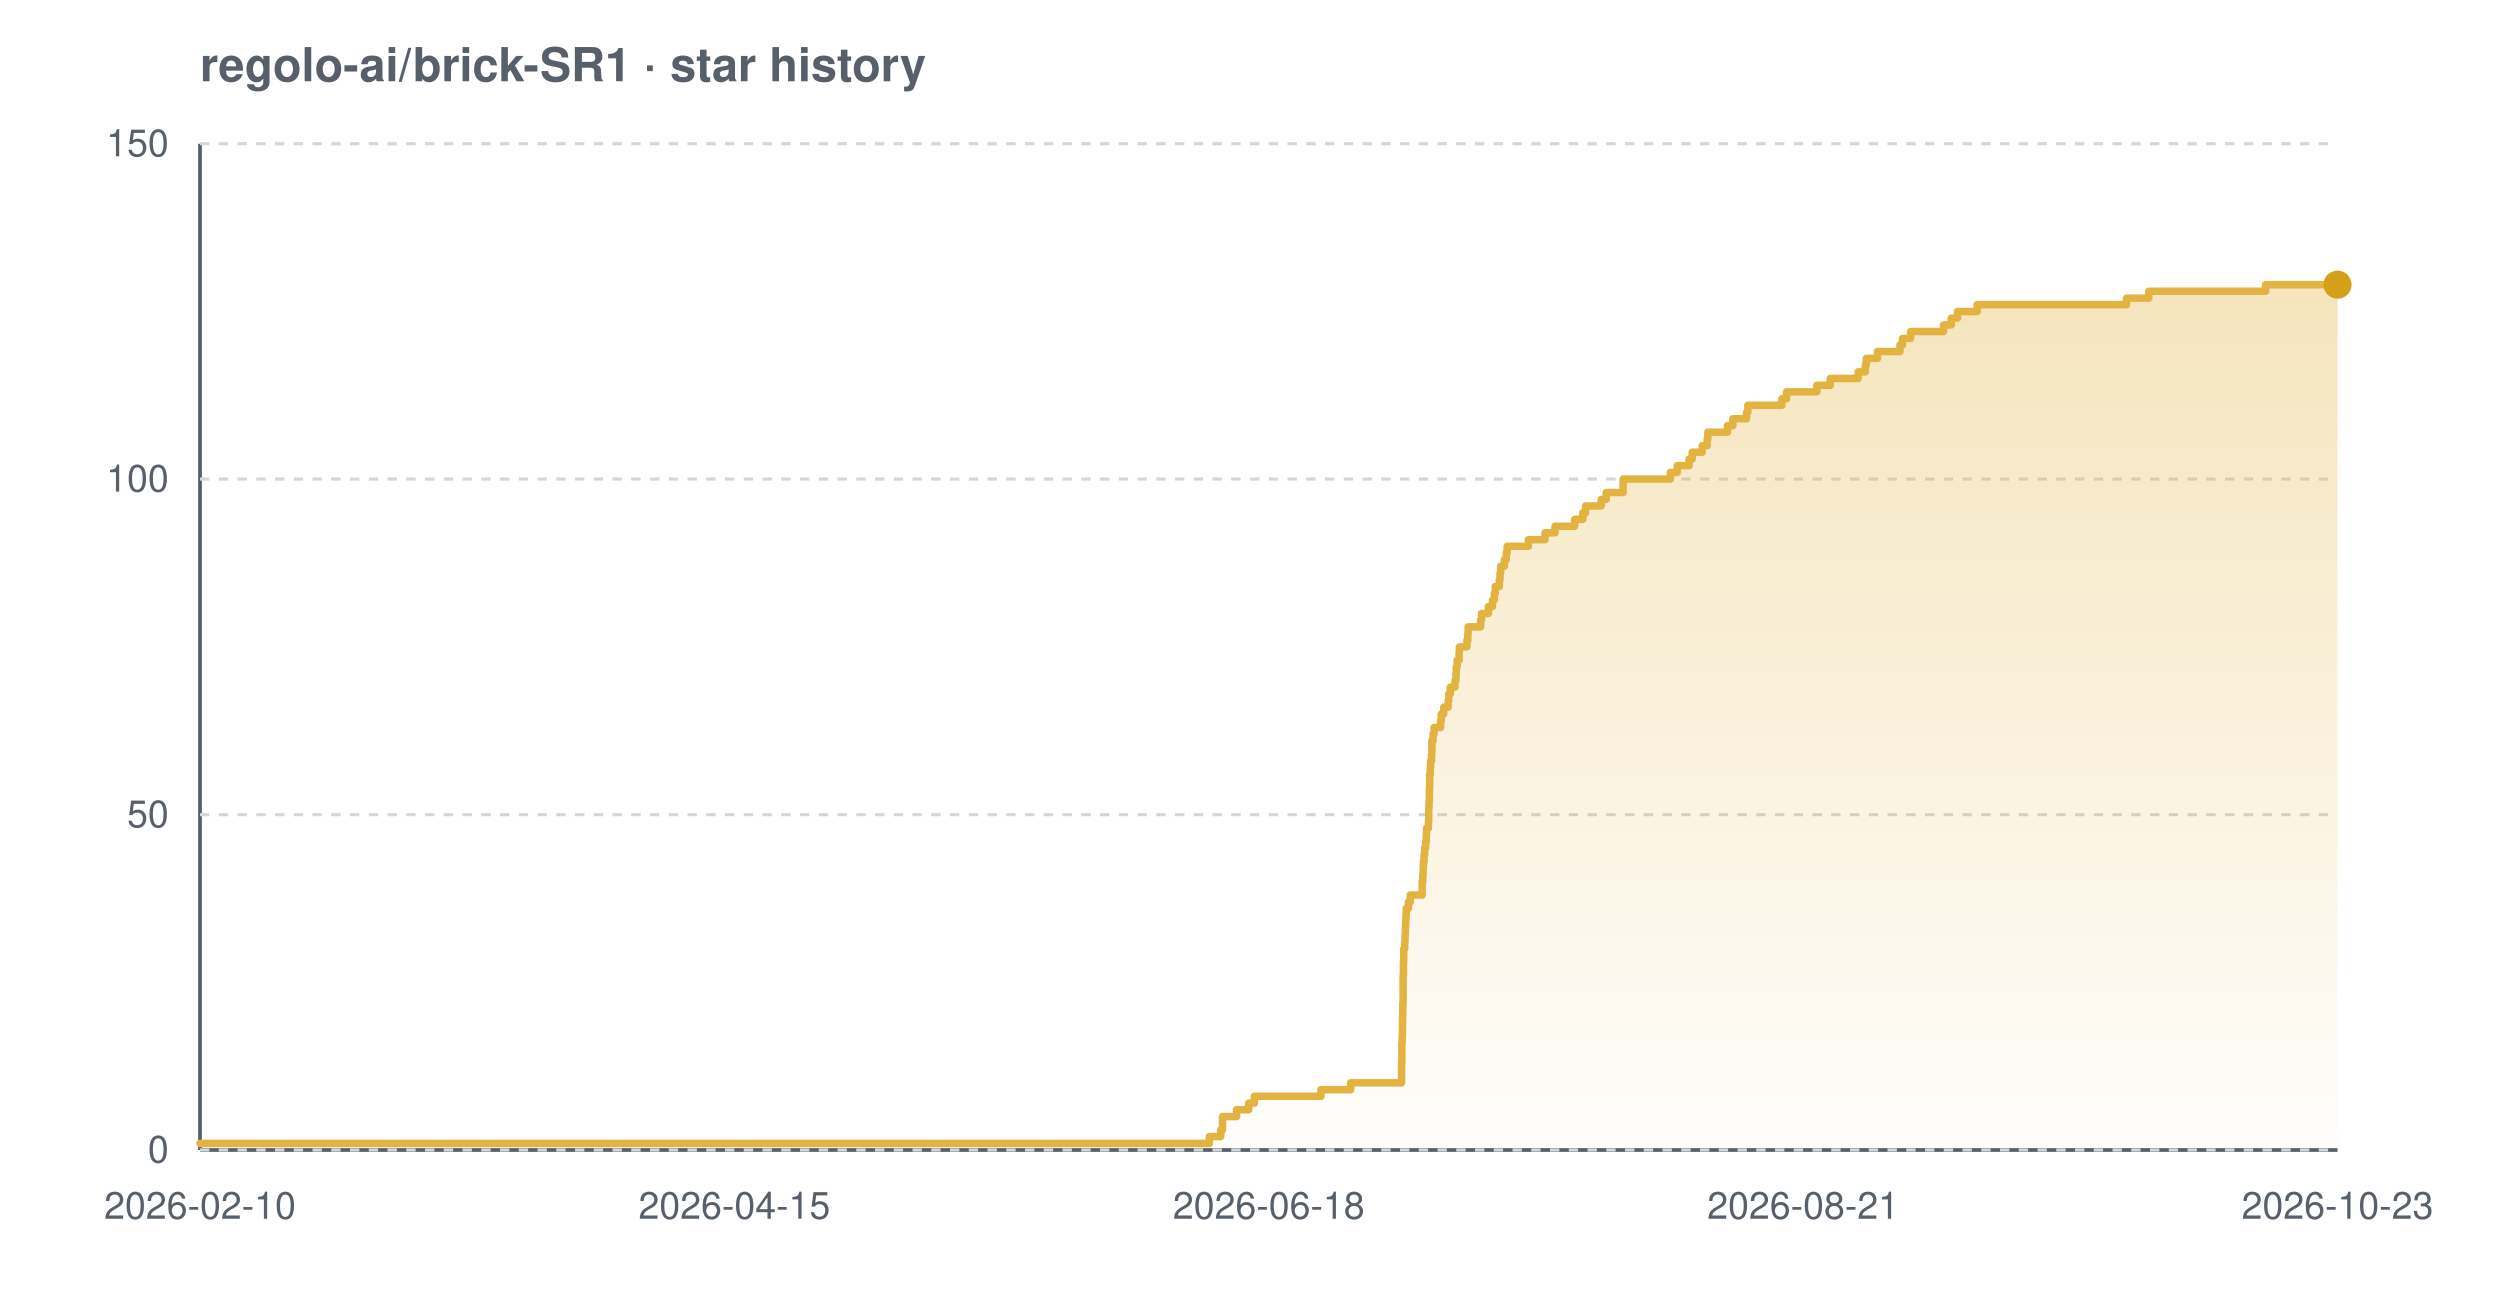
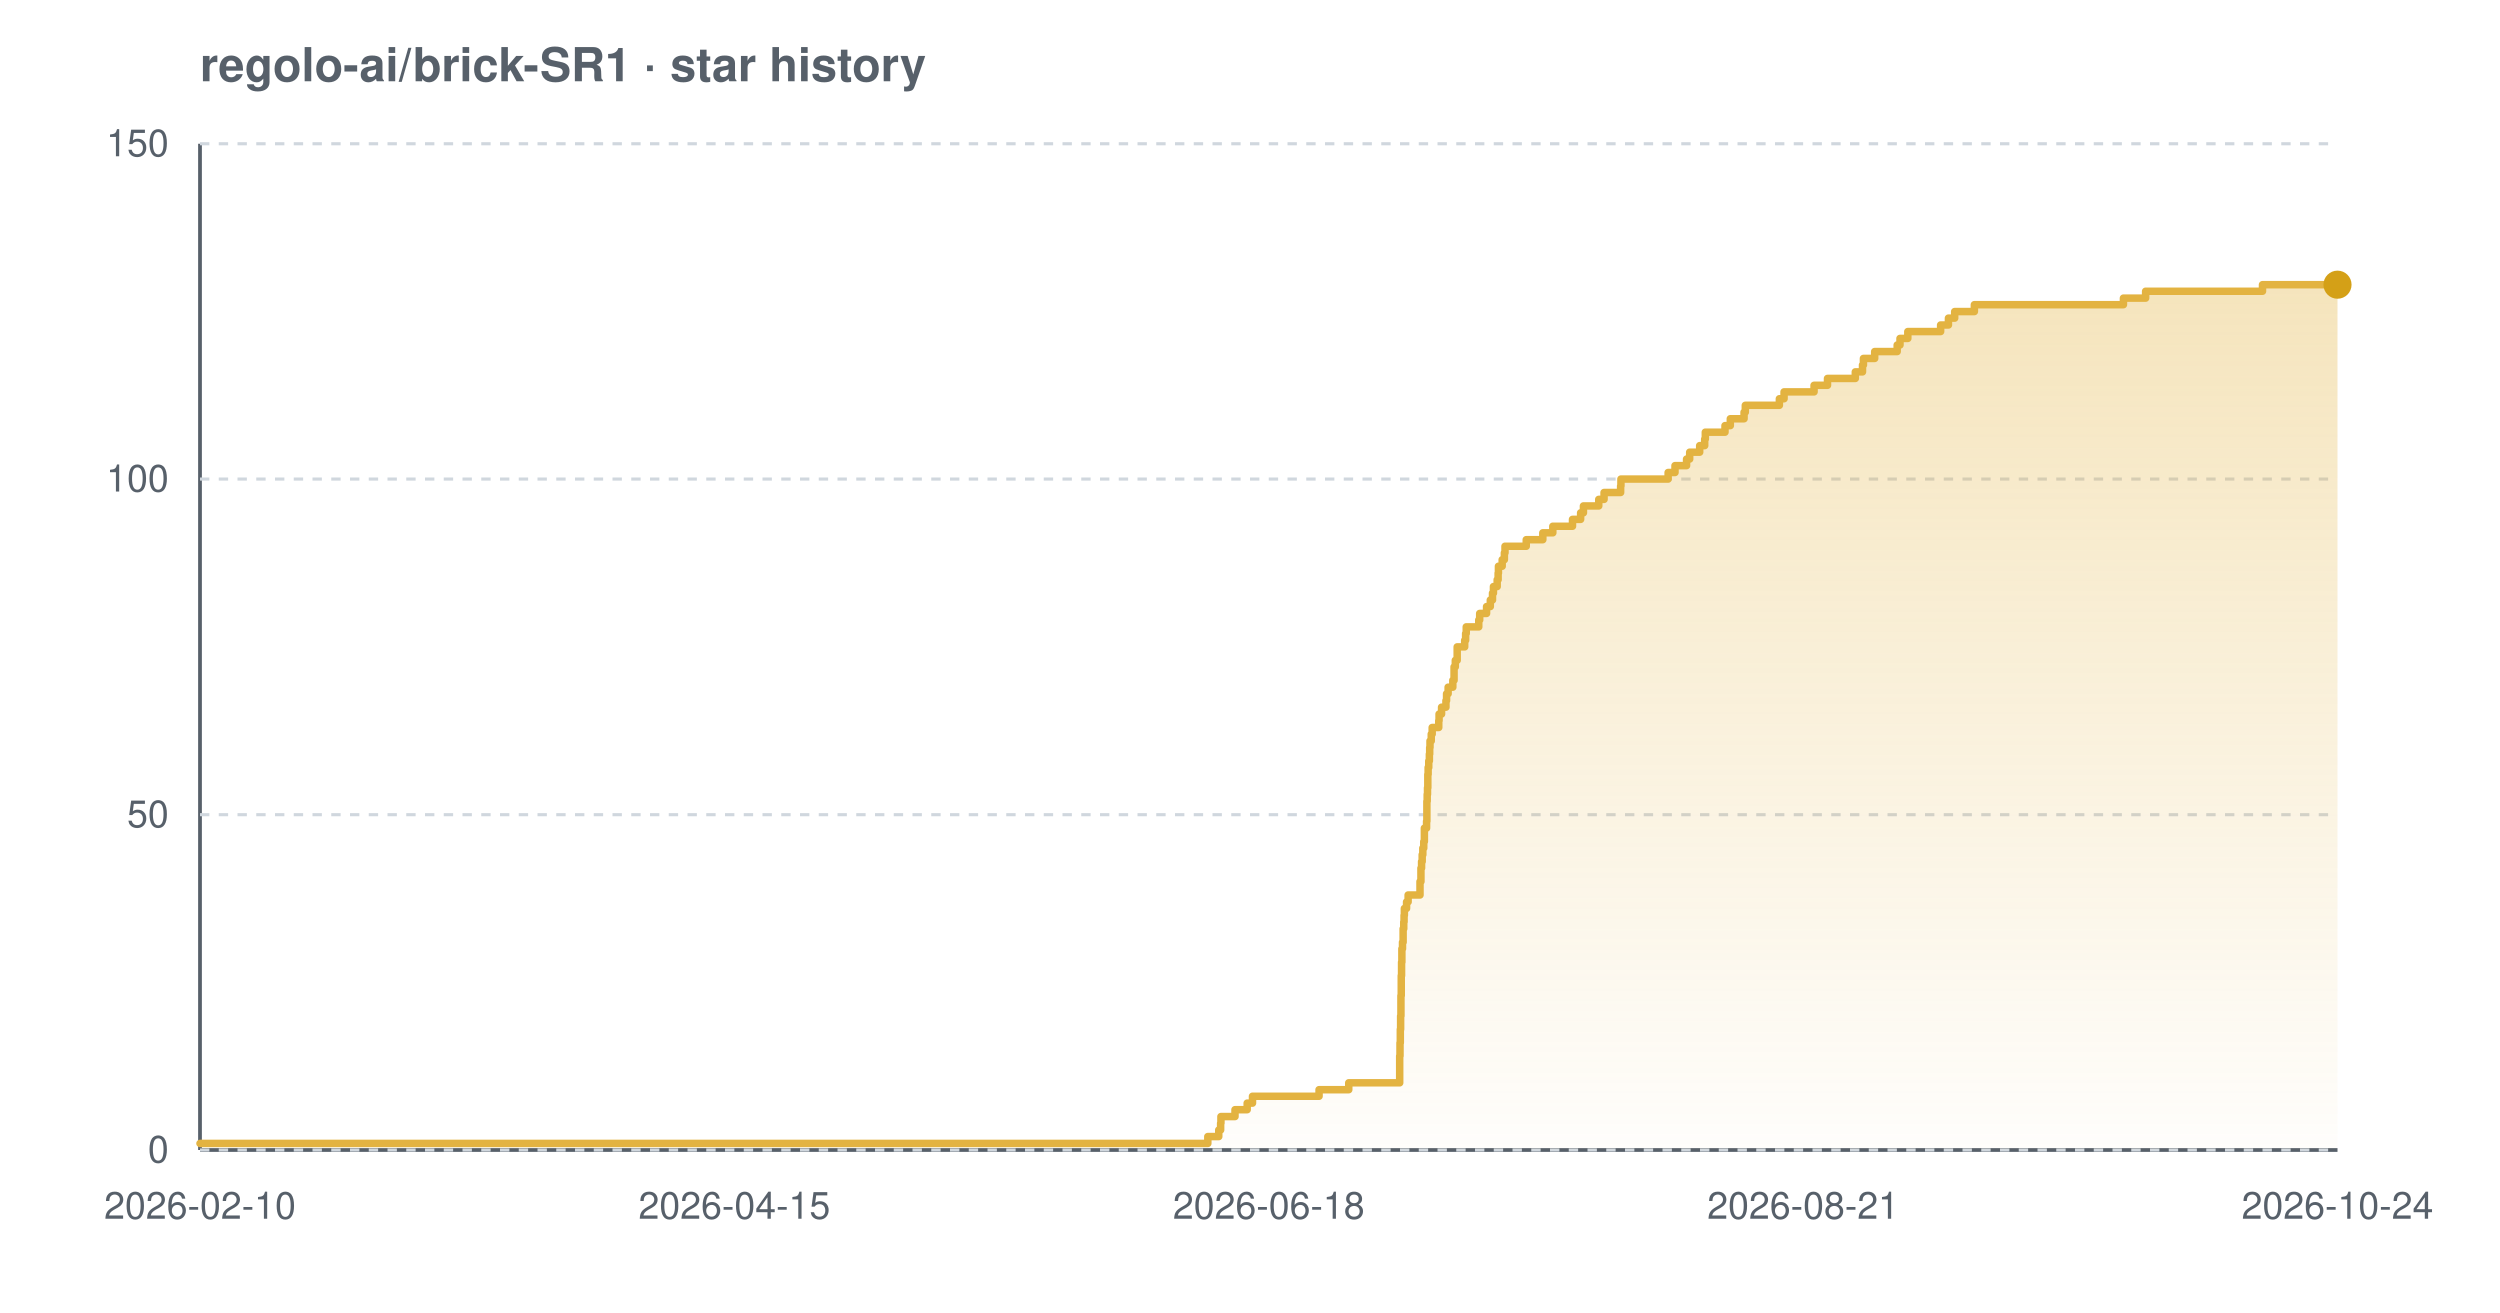
<svg xmlns="http://www.w3.org/2000/svg" width="800" height="420" viewBox="0 0 800 420" font-family="-apple-system,BlinkMacSystemFont,'Segoe UI',Helvetica,Arial,sans-serif" role="img" aria-label="Star history chart for regolo-ai/brick-SR1">
  <defs>
    <linearGradient id="grad-light" x1="0" y1="0" x2="0" y2="1">
      <stop offset="0%" stop-color="#e3b341" stop-opacity="0.35" />
      <stop offset="100%" stop-color="#e3b341" stop-opacity="0.02" />
    </linearGradient>
  </defs>
  <text x="64" y="26" font-size="15" font-weight="600" fill="#57606a">regolo-ai/brick-SR1 · star history</text>
  <line x1="64" y1="368" x2="748" y2="368" stroke="#57606a" stroke-width="1.2" />
  <line x1="64" y1="46" x2="64" y2="368" stroke="#57606a" stroke-width="1.2" />
  <line x1="64" y1="368.0" x2="748" y2="368.0" stroke="#d0d7de" stroke-width="1" stroke-dasharray="3 3" />
  <line x1="64" y1="260.7" x2="748" y2="260.7" stroke="#d0d7de" stroke-width="1" stroke-dasharray="3 3" />
  <line x1="64" y1="153.3" x2="748" y2="153.3" stroke="#d0d7de" stroke-width="1" stroke-dasharray="3 3" />
  <line x1="64" y1="46.0" x2="748" y2="46.0" stroke="#d0d7de" stroke-width="1" stroke-dasharray="3 3" />
-   <path d="M 64.0 365.9 L 387.0 365.9 L 387.0 363.7 L 390.6 363.7 L 390.6 361.6 L 391.2 361.6 L 391.2 359.4 L 391.2 359.4 L 391.2 357.3 L 395.7 357.3 L 395.7 355.1 L 399.6 355.1 L 399.6 353.0 L 401.4 353.0 L 401.4 350.8 L 422.7 350.8 L 422.7 348.7 L 432.2 348.7 L 432.2 346.5 L 448.5 346.5 L 448.5 344.4 L 448.5 344.4 L 448.5 342.2 L 448.5 342.2 L 448.5 340.1 L 448.6 340.1 L 448.6 337.9 L 448.6 337.9 L 448.6 335.8 L 448.6 335.8 L 448.6 333.7 L 448.7 333.7 L 448.7 331.5 L 448.8 331.5 L 448.8 329.4 L 448.8 329.4 L 448.8 327.2 L 448.8 327.2 L 448.8 325.1 L 448.9 325.1 L 448.9 322.9 L 448.9 322.9 L 448.9 320.8 L 449.0 320.8 L 449.0 318.6 L 449.0 318.6 L 449.0 316.5 L 449.0 316.5 L 449.0 314.3 L 449.0 314.3 L 449.0 312.2 L 449.1 312.2 L 449.1 310.0 L 449.1 310.0 L 449.1 307.9 L 449.2 307.9 L 449.2 305.7 L 449.2 305.7 L 449.2 303.6 L 449.5 303.6 L 449.5 301.5 L 449.6 301.5 L 449.6 299.3 L 449.7 299.3 L 449.7 297.2 L 449.8 297.2 L 449.8 295.0 L 449.9 295.0 L 449.9 292.9 L 450.0 292.9 L 450.0 290.7 L 450.7 290.7 L 450.7 288.6 L 451.3 288.6 L 451.3 286.4 L 455.1 286.4 L 455.1 284.3 L 455.1 284.3 L 455.1 282.1 L 455.3 282.1 L 455.3 280.0 L 455.4 280.0 L 455.4 277.8 L 455.5 277.8 L 455.5 275.7 L 455.7 275.7 L 455.7 273.5 L 455.9 273.5 L 455.9 271.4 L 456.2 271.4 L 456.2 269.3 L 456.4 269.3 L 456.4 267.1 L 456.5 267.1 L 456.5 265.0 L 457.1 265.0 L 457.1 262.8 L 457.2 262.8 L 457.2 260.7 L 457.2 260.7 L 457.2 258.5 L 457.3 258.5 L 457.3 256.4 L 457.4 256.4 L 457.4 254.2 L 457.4 254.2 L 457.4 252.1 L 457.5 252.1 L 457.5 249.9 L 457.5 249.9 L 457.5 247.8 L 457.7 247.8 L 457.7 245.6 L 457.8 245.6 L 457.8 243.5 L 458.1 243.5 L 458.1 241.3 L 458.2 241.3 L 458.2 239.2 L 458.2 239.2 L 458.2 237.1 L 458.6 237.1 L 458.6 234.9 L 458.9 234.9 L 458.9 232.8 L 461.0 232.8 L 461.0 230.6 L 461.2 230.6 L 461.2 228.5 L 462.0 228.5 L 462.0 226.3 L 463.4 226.3 L 463.4 224.2 L 463.6 224.2 L 463.6 222.0 L 464.1 222.0 L 464.1 219.9 L 465.6 219.9 L 465.6 217.7 L 465.9 217.7 L 465.9 215.6 L 466.0 215.6 L 466.0 213.4 L 466.3 213.4 L 466.3 211.3 L 466.9 211.3 L 466.9 209.1 L 467.0 209.1 L 467.0 207.0 L 469.4 207.0 L 469.4 204.9 L 469.7 204.9 L 469.7 202.7 L 469.8 202.7 L 469.8 200.6 L 473.8 200.6 L 473.8 198.4 L 474.1 198.4 L 474.1 196.3 L 476.3 196.3 L 476.3 194.1 L 477.6 194.1 L 477.6 192.0 L 478.2 192.0 L 478.2 189.8 L 478.5 189.8 L 478.5 187.7 L 479.8 187.7 L 479.8 185.5 L 480.0 185.5 L 480.0 183.4 L 480.2 183.4 L 480.2 181.2 L 481.4 181.2 L 481.4 179.1 L 482.0 179.1 L 482.0 176.9 L 482.3 176.9 L 482.3 174.8 L 489.1 174.8 L 489.1 172.7 L 494.4 172.7 L 494.4 170.5 L 497.6 170.5 L 497.6 168.4 L 503.9 168.4 L 503.9 166.2 L 506.5 166.2 L 506.5 164.1 L 507.4 164.1 L 507.4 161.9 L 512.4 161.9 L 512.4 159.8 L 514.0 159.8 L 514.0 157.6 L 519.4 157.6 L 519.4 155.5 L 519.4 155.5 L 519.4 153.3 L 534.5 153.3 L 534.5 151.2 L 536.7 151.2 L 536.7 149.0 L 540.5 149.0 L 540.5 146.9 L 541.5 146.9 L 541.5 144.7 L 544.7 144.7 L 544.7 142.6 L 546.3 142.6 L 546.3 140.5 L 546.5 140.5 L 546.5 138.3 L 552.8 138.3 L 552.8 136.2 L 554.5 136.2 L 554.5 134.0 L 558.9 134.0 L 558.9 131.9 L 559.3 131.9 L 559.3 129.7 L 570.2 129.7 L 570.2 127.6 L 571.7 127.6 L 571.7 125.4 L 581.4 125.4 L 581.4 123.3 L 585.7 123.3 L 585.7 121.1 L 594.6 121.1 L 594.6 119.0 L 596.9 119.0 L 596.9 116.8 L 597.2 116.8 L 597.2 114.7 L 600.8 114.7 L 600.8 112.5 L 608.0 112.5 L 608.0 110.4 L 608.8 110.4 L 608.8 108.3 L 611.4 108.3 L 611.4 106.1 L 621.9 106.1 L 621.9 104.0 L 624.4 104.0 L 624.4 101.8 L 626.4 101.8 L 626.4 99.7 L 632.7 99.7 L 632.7 97.5 L 680.5 97.5 L 680.5 95.4 L 687.6 95.4 L 687.6 93.2 L 725.0 93.2 L 725.0 91.1 L 748.0 91.1 L 748.0 91.1 L 748.0 368.0 L 64.0 368.0 Z" fill="url(#grad-light)" />
-   <path d="M 64.0 365.9 L 387.0 365.9 L 387.0 363.7 L 390.6 363.7 L 390.6 361.6 L 391.2 361.6 L 391.2 359.4 L 391.2 359.4 L 391.2 357.3 L 395.7 357.3 L 395.7 355.1 L 399.6 355.1 L 399.6 353.0 L 401.4 353.0 L 401.4 350.8 L 422.7 350.8 L 422.7 348.7 L 432.2 348.7 L 432.2 346.5 L 448.5 346.5 L 448.5 344.4 L 448.5 344.4 L 448.5 342.2 L 448.5 342.2 L 448.5 340.1 L 448.6 340.1 L 448.6 337.9 L 448.6 337.9 L 448.6 335.8 L 448.6 335.8 L 448.6 333.7 L 448.7 333.7 L 448.7 331.5 L 448.8 331.5 L 448.8 329.4 L 448.8 329.4 L 448.8 327.2 L 448.8 327.2 L 448.8 325.1 L 448.9 325.1 L 448.9 322.9 L 448.9 322.9 L 448.9 320.8 L 449.0 320.8 L 449.0 318.6 L 449.0 318.6 L 449.0 316.5 L 449.0 316.5 L 449.0 314.3 L 449.0 314.3 L 449.0 312.2 L 449.1 312.2 L 449.1 310.0 L 449.1 310.0 L 449.1 307.9 L 449.2 307.9 L 449.2 305.7 L 449.2 305.7 L 449.2 303.6 L 449.5 303.6 L 449.5 301.5 L 449.6 301.5 L 449.6 299.3 L 449.7 299.3 L 449.7 297.2 L 449.8 297.2 L 449.8 295.0 L 449.9 295.0 L 449.9 292.9 L 450.0 292.9 L 450.0 290.7 L 450.7 290.7 L 450.7 288.6 L 451.3 288.6 L 451.3 286.4 L 455.1 286.4 L 455.1 284.3 L 455.1 284.3 L 455.1 282.1 L 455.3 282.1 L 455.3 280.0 L 455.4 280.0 L 455.4 277.8 L 455.5 277.8 L 455.5 275.7 L 455.7 275.7 L 455.7 273.5 L 455.9 273.5 L 455.9 271.4 L 456.2 271.4 L 456.2 269.3 L 456.4 269.3 L 456.4 267.1 L 456.5 267.1 L 456.5 265.0 L 457.1 265.0 L 457.1 262.8 L 457.2 262.8 L 457.2 260.7 L 457.2 260.7 L 457.2 258.5 L 457.3 258.5 L 457.3 256.4 L 457.4 256.4 L 457.4 254.2 L 457.4 254.2 L 457.4 252.1 L 457.5 252.1 L 457.5 249.9 L 457.5 249.9 L 457.5 247.8 L 457.7 247.8 L 457.7 245.6 L 457.8 245.6 L 457.8 243.5 L 458.1 243.5 L 458.1 241.3 L 458.2 241.3 L 458.2 239.2 L 458.2 239.2 L 458.2 237.1 L 458.6 237.1 L 458.6 234.9 L 458.9 234.9 L 458.9 232.8 L 461.0 232.8 L 461.0 230.6 L 461.2 230.6 L 461.2 228.5 L 462.0 228.5 L 462.0 226.3 L 463.4 226.3 L 463.4 224.2 L 463.6 224.2 L 463.6 222.0 L 464.1 222.0 L 464.1 219.9 L 465.6 219.9 L 465.6 217.7 L 465.9 217.7 L 465.9 215.6 L 466.0 215.6 L 466.0 213.4 L 466.3 213.4 L 466.3 211.3 L 466.9 211.3 L 466.9 209.1 L 467.0 209.1 L 467.0 207.0 L 469.4 207.0 L 469.4 204.9 L 469.7 204.9 L 469.7 202.7 L 469.8 202.7 L 469.8 200.6 L 473.8 200.6 L 473.8 198.4 L 474.1 198.4 L 474.1 196.3 L 476.3 196.3 L 476.3 194.1 L 477.6 194.1 L 477.6 192.0 L 478.2 192.0 L 478.2 189.8 L 478.5 189.8 L 478.5 187.7 L 479.8 187.7 L 479.8 185.5 L 480.0 185.5 L 480.0 183.4 L 480.2 183.4 L 480.2 181.2 L 481.4 181.2 L 481.4 179.1 L 482.0 179.1 L 482.0 176.9 L 482.3 176.9 L 482.3 174.8 L 489.1 174.8 L 489.1 172.7 L 494.4 172.7 L 494.4 170.5 L 497.6 170.5 L 497.6 168.4 L 503.9 168.4 L 503.9 166.2 L 506.5 166.2 L 506.5 164.1 L 507.4 164.1 L 507.4 161.9 L 512.4 161.9 L 512.4 159.8 L 514.0 159.8 L 514.0 157.6 L 519.4 157.6 L 519.4 155.5 L 519.4 155.5 L 519.4 153.3 L 534.5 153.3 L 534.5 151.2 L 536.7 151.2 L 536.7 149.0 L 540.5 149.0 L 540.5 146.9 L 541.5 146.9 L 541.5 144.7 L 544.7 144.7 L 544.7 142.6 L 546.3 142.6 L 546.3 140.5 L 546.5 140.5 L 546.5 138.3 L 552.8 138.3 L 552.8 136.2 L 554.5 136.2 L 554.5 134.0 L 558.9 134.0 L 558.9 131.9 L 559.3 131.9 L 559.3 129.7 L 570.2 129.7 L 570.2 127.6 L 571.7 127.6 L 571.7 125.4 L 581.4 125.4 L 581.4 123.3 L 585.7 123.3 L 585.7 121.1 L 594.6 121.1 L 594.6 119.0 L 596.9 119.0 L 596.9 116.8 L 597.2 116.8 L 597.2 114.7 L 600.8 114.7 L 600.8 112.5 L 608.0 112.5 L 608.0 110.4 L 608.8 110.4 L 608.8 108.3 L 611.4 108.3 L 611.4 106.1 L 621.9 106.1 L 621.9 104.0 L 624.4 104.0 L 624.4 101.8 L 626.4 101.8 L 626.4 99.7 L 632.7 99.7 L 632.7 97.5 L 680.5 97.5 L 680.5 95.4 L 687.6 95.4 L 687.6 93.2 L 725.0 93.2 L 725.0 91.1 L 748.0 91.1 L 748.0 91.1" fill="none" stroke="#e3b341" stroke-width="2.4" stroke-linejoin="round" stroke-linecap="round" />
+   <path d="M 64.0 365.9 L 386.5 365.9 L 386.5 363.7 L 390.0 363.7 L 390.0 361.6 L 390.6 361.6 L 390.6 359.4 L 390.7 359.4 L 390.7 357.3 L 395.2 357.3 L 395.2 355.1 L 399.1 355.1 L 399.1 353.0 L 400.8 353.0 L 400.8 350.8 L 422.1 350.8 L 422.1 348.7 L 431.6 348.7 L 431.6 346.5 L 447.9 346.5 L 447.9 344.4 L 447.9 344.4 L 447.9 342.2 L 447.9 342.2 L 447.9 340.1 L 447.9 340.1 L 447.9 337.9 L 448.0 337.9 L 448.0 335.8 L 448.0 335.8 L 448.0 333.7 L 448.1 333.7 L 448.1 331.5 L 448.1 331.5 L 448.1 329.4 L 448.2 329.4 L 448.2 327.2 L 448.2 327.2 L 448.2 325.1 L 448.3 325.1 L 448.3 322.9 L 448.3 322.9 L 448.3 320.8 L 448.3 320.8 L 448.3 318.6 L 448.4 318.6 L 448.4 316.5 L 448.4 316.5 L 448.4 314.3 L 448.4 314.3 L 448.4 312.2 L 448.5 312.2 L 448.5 310.0 L 448.5 310.0 L 448.5 307.9 L 448.6 307.9 L 448.6 305.7 L 448.6 305.7 L 448.6 303.6 L 448.8 303.6 L 448.8 301.5 L 449.0 301.5 L 449.0 299.3 L 449.0 299.3 L 449.0 297.2 L 449.2 297.2 L 449.2 295.0 L 449.3 295.0 L 449.3 292.9 L 449.4 292.9 L 449.4 290.7 L 450.1 290.7 L 450.1 288.6 L 450.6 288.6 L 450.6 286.4 L 454.4 286.4 L 454.4 284.3 L 454.4 284.3 L 454.4 282.1 L 454.7 282.1 L 454.7 280.0 L 454.7 280.0 L 454.7 277.8 L 454.9 277.8 L 454.9 275.7 L 455.1 275.7 L 455.1 273.5 L 455.3 273.5 L 455.3 271.4 L 455.6 271.4 L 455.6 269.3 L 455.8 269.3 L 455.8 267.1 L 455.8 267.1 L 455.8 265.0 L 456.5 265.0 L 456.5 262.8 L 456.6 262.8 L 456.6 260.7 L 456.6 260.7 L 456.6 258.5 L 456.6 258.5 L 456.6 256.4 L 456.7 256.4 L 456.7 254.2 L 456.8 254.2 L 456.8 252.1 L 456.9 252.1 L 456.9 249.9 L 456.9 249.9 L 456.9 247.8 L 457.0 247.8 L 457.0 245.6 L 457.2 245.6 L 457.2 243.5 L 457.4 243.5 L 457.4 241.3 L 457.5 241.3 L 457.5 239.2 L 457.6 239.2 L 457.6 237.1 L 458.0 237.1 L 458.0 234.9 L 458.3 234.9 L 458.3 232.8 L 460.4 232.8 L 460.4 230.6 L 460.5 230.6 L 460.5 228.5 L 461.3 228.5 L 461.3 226.3 L 462.7 226.3 L 462.7 224.2 L 462.9 224.2 L 462.9 222.0 L 463.4 222.0 L 463.4 219.9 L 464.9 219.9 L 464.9 217.7 L 465.3 217.7 L 465.3 215.6 L 465.3 215.6 L 465.3 213.4 L 465.7 213.4 L 465.7 211.3 L 466.3 211.3 L 466.3 209.1 L 466.3 209.1 L 466.3 207.0 L 468.7 207.0 L 468.7 204.9 L 469.0 204.9 L 469.0 202.7 L 469.2 202.7 L 469.2 200.6 L 473.2 200.6 L 473.2 198.4 L 473.5 198.4 L 473.5 196.3 L 475.7 196.3 L 475.7 194.1 L 476.9 194.1 L 476.9 192.0 L 477.6 192.0 L 477.6 189.8 L 477.9 189.8 L 477.9 187.7 L 479.1 187.7 L 479.1 185.5 L 479.4 185.5 L 479.4 183.4 L 479.5 183.4 L 479.5 181.2 L 480.7 181.2 L 480.7 179.1 L 481.4 179.1 L 481.4 176.9 L 481.6 176.9 L 481.6 174.8 L 488.4 174.8 L 488.4 172.7 L 493.7 172.7 L 493.7 170.5 L 496.9 170.5 L 496.9 168.4 L 503.2 168.4 L 503.2 166.2 L 505.8 166.2 L 505.8 164.1 L 506.7 164.1 L 506.7 161.9 L 511.6 161.9 L 511.6 159.8 L 513.3 159.8 L 513.3 157.6 L 518.6 157.6 L 518.6 155.5 L 518.7 155.5 L 518.7 153.3 L 533.8 153.3 L 533.8 151.2 L 536.0 151.2 L 536.0 149.0 L 539.7 149.0 L 539.7 146.9 L 540.7 146.9 L 540.7 144.7 L 543.9 144.7 L 543.9 142.6 L 545.5 142.6 L 545.5 140.5 L 545.7 140.5 L 545.7 138.3 L 552.0 138.3 L 552.0 136.2 L 553.7 136.2 L 553.7 134.0 L 558.1 134.0 L 558.1 131.9 L 558.5 131.9 L 558.5 129.7 L 569.4 129.7 L 569.4 127.6 L 570.9 127.6 L 570.9 125.4 L 580.5 125.4 L 580.5 123.3 L 584.8 123.3 L 584.8 121.1 L 593.7 121.1 L 593.7 119.0 L 596.0 119.0 L 596.0 116.8 L 596.3 116.8 L 596.3 114.7 L 599.9 114.7 L 599.9 112.5 L 607.1 112.5 L 607.1 110.4 L 608.0 110.4 L 608.0 108.3 L 610.5 108.3 L 610.5 106.1 L 621.0 106.1 L 621.0 104.0 L 623.5 104.0 L 623.5 101.8 L 625.5 101.8 L 625.5 99.7 L 631.8 99.7 L 631.8 97.5 L 679.5 97.5 L 679.5 95.4 L 686.6 95.4 L 686.6 93.2 L 724.0 93.2 L 724.0 91.1 L 748.0 91.1 L 748.0 91.1 L 748.0 368.0 L 64.0 368.0 Z" fill="url(#grad-light)" />
+   <path d="M 64.0 365.9 L 386.5 365.9 L 386.5 363.7 L 390.0 363.7 L 390.0 361.6 L 390.6 361.6 L 390.6 359.4 L 390.7 359.4 L 390.7 357.3 L 395.2 357.3 L 395.2 355.1 L 399.1 355.1 L 399.1 353.0 L 400.8 353.0 L 400.8 350.8 L 422.1 350.8 L 422.1 348.7 L 431.6 348.7 L 431.6 346.5 L 447.9 346.5 L 447.9 344.4 L 447.9 344.4 L 447.9 342.2 L 447.9 342.2 L 447.9 340.1 L 447.9 340.1 L 447.9 337.9 L 448.0 337.9 L 448.0 335.8 L 448.0 335.8 L 448.0 333.7 L 448.1 333.7 L 448.1 331.5 L 448.1 331.5 L 448.1 329.4 L 448.2 329.4 L 448.2 327.2 L 448.2 327.2 L 448.2 325.1 L 448.3 325.1 L 448.3 322.9 L 448.3 322.9 L 448.3 320.8 L 448.3 320.8 L 448.3 318.6 L 448.4 318.6 L 448.4 316.5 L 448.4 316.5 L 448.4 314.3 L 448.4 314.3 L 448.4 312.2 L 448.5 312.2 L 448.5 310.0 L 448.5 310.0 L 448.5 307.9 L 448.6 307.9 L 448.6 305.7 L 448.6 305.7 L 448.6 303.6 L 448.8 303.6 L 448.8 301.5 L 449.0 301.5 L 449.0 299.3 L 449.0 299.3 L 449.0 297.2 L 449.2 297.2 L 449.2 295.0 L 449.3 295.0 L 449.3 292.9 L 449.4 292.9 L 449.4 290.7 L 450.1 290.7 L 450.1 288.6 L 450.6 288.6 L 450.6 286.4 L 454.4 286.4 L 454.4 284.3 L 454.4 284.3 L 454.4 282.1 L 454.7 282.1 L 454.7 280.0 L 454.7 280.0 L 454.7 277.8 L 454.9 277.8 L 454.9 275.7 L 455.1 275.7 L 455.1 273.5 L 455.3 273.5 L 455.3 271.4 L 455.6 271.4 L 455.6 269.3 L 455.8 269.3 L 455.8 267.1 L 455.8 267.1 L 455.8 265.0 L 456.5 265.0 L 456.5 262.8 L 456.6 262.8 L 456.6 260.7 L 456.6 260.7 L 456.6 258.5 L 456.6 258.5 L 456.6 256.4 L 456.7 256.4 L 456.7 254.2 L 456.8 254.2 L 456.8 252.1 L 456.9 252.1 L 456.9 249.9 L 456.9 249.9 L 456.9 247.8 L 457.0 247.8 L 457.0 245.6 L 457.2 245.6 L 457.2 243.5 L 457.4 243.5 L 457.4 241.3 L 457.5 241.3 L 457.5 239.2 L 457.6 239.2 L 457.6 237.1 L 458.0 237.1 L 458.0 234.9 L 458.3 234.9 L 458.3 232.8 L 460.4 232.8 L 460.4 230.6 L 460.5 230.6 L 460.5 228.5 L 461.3 228.5 L 461.3 226.3 L 462.7 226.3 L 462.7 224.2 L 462.9 224.2 L 462.9 222.0 L 463.4 222.0 L 463.4 219.9 L 464.9 219.9 L 464.9 217.7 L 465.3 217.7 L 465.3 215.6 L 465.3 215.6 L 465.3 213.4 L 465.7 213.4 L 465.7 211.3 L 466.3 211.3 L 466.3 209.1 L 466.3 209.1 L 466.3 207.0 L 468.7 207.0 L 468.7 204.9 L 469.0 204.9 L 469.0 202.7 L 469.2 202.7 L 469.2 200.6 L 473.2 200.6 L 473.2 198.4 L 473.5 198.4 L 473.5 196.3 L 475.7 196.3 L 475.7 194.1 L 476.9 194.1 L 476.9 192.0 L 477.6 192.0 L 477.6 189.8 L 477.9 189.8 L 477.9 187.7 L 479.1 187.7 L 479.1 185.5 L 479.4 185.5 L 479.4 183.4 L 479.5 183.4 L 479.5 181.2 L 480.7 181.2 L 480.7 179.1 L 481.4 179.1 L 481.4 176.9 L 481.6 176.9 L 481.6 174.8 L 488.4 174.8 L 488.4 172.7 L 493.7 172.7 L 493.7 170.5 L 496.9 170.5 L 496.9 168.4 L 503.2 168.4 L 503.2 166.2 L 505.8 166.2 L 505.8 164.1 L 506.7 164.1 L 506.7 161.9 L 511.6 161.9 L 511.6 159.8 L 513.3 159.8 L 513.3 157.6 L 518.6 157.6 L 518.6 155.5 L 518.7 155.5 L 518.7 153.3 L 533.8 153.3 L 533.8 151.2 L 536.0 151.2 L 536.0 149.0 L 539.7 149.0 L 539.7 146.9 L 540.7 146.9 L 540.7 144.7 L 543.9 144.7 L 543.9 142.6 L 545.5 142.6 L 545.5 140.5 L 545.7 140.5 L 545.7 138.3 L 552.0 138.3 L 552.0 136.2 L 553.7 136.2 L 553.7 134.0 L 558.1 134.0 L 558.1 131.9 L 558.5 131.9 L 558.5 129.7 L 569.4 129.7 L 569.4 127.6 L 570.9 127.6 L 570.9 125.4 L 580.5 125.4 L 580.5 123.3 L 584.8 123.3 L 584.8 121.1 L 593.7 121.1 L 593.7 119.0 L 596.0 119.0 L 596.0 116.8 L 596.3 116.8 L 596.3 114.7 L 599.9 114.7 L 599.9 112.5 L 607.1 112.5 L 607.1 110.4 L 608.0 110.4 L 608.0 108.3 L 610.5 108.3 L 610.5 106.1 L 621.0 106.1 L 621.0 104.0 L 623.5 104.0 L 623.5 101.8 L 625.5 101.8 L 625.5 99.7 L 631.8 99.7 L 631.8 97.5 L 679.5 97.5 L 679.5 95.4 L 686.6 95.4 L 686.6 93.2 L 724.0 93.2 L 724.0 91.1 L 748.0 91.1 L 748.0 91.1" fill="none" stroke="#e3b341" stroke-width="2.4" stroke-linejoin="round" stroke-linecap="round" />
  <circle cx="748.0" cy="91.1" r="4.5" fill="#d4a017" />
  <text x="54" y="372.0" text-anchor="end" font-size="12" fill="#57606a">0</text>
  <text x="54" y="264.7" text-anchor="end" font-size="12" fill="#57606a">50</text>
  <text x="54" y="157.3" text-anchor="end" font-size="12" fill="#57606a">100</text>
  <text x="54" y="50.0" text-anchor="end" font-size="12" fill="#57606a">150</text>
  <text x="64.0" y="390" text-anchor="middle" font-size="12" fill="#57606a">2026-02-10</text>
  <text x="235.0" y="390" text-anchor="middle" font-size="12" fill="#57606a">2026-04-15</text>
  <text x="406.0" y="390" text-anchor="middle" font-size="12" fill="#57606a">2026-06-18</text>
  <text x="577.0" y="390" text-anchor="middle" font-size="12" fill="#57606a">2026-08-21</text>
-   <text x="748.0" y="390" text-anchor="middle" font-size="12" fill="#57606a">2026-10-23</text>
+   <text x="748.0" y="390" text-anchor="middle" font-size="12" fill="#57606a">2026-10-24</text>
</svg>
